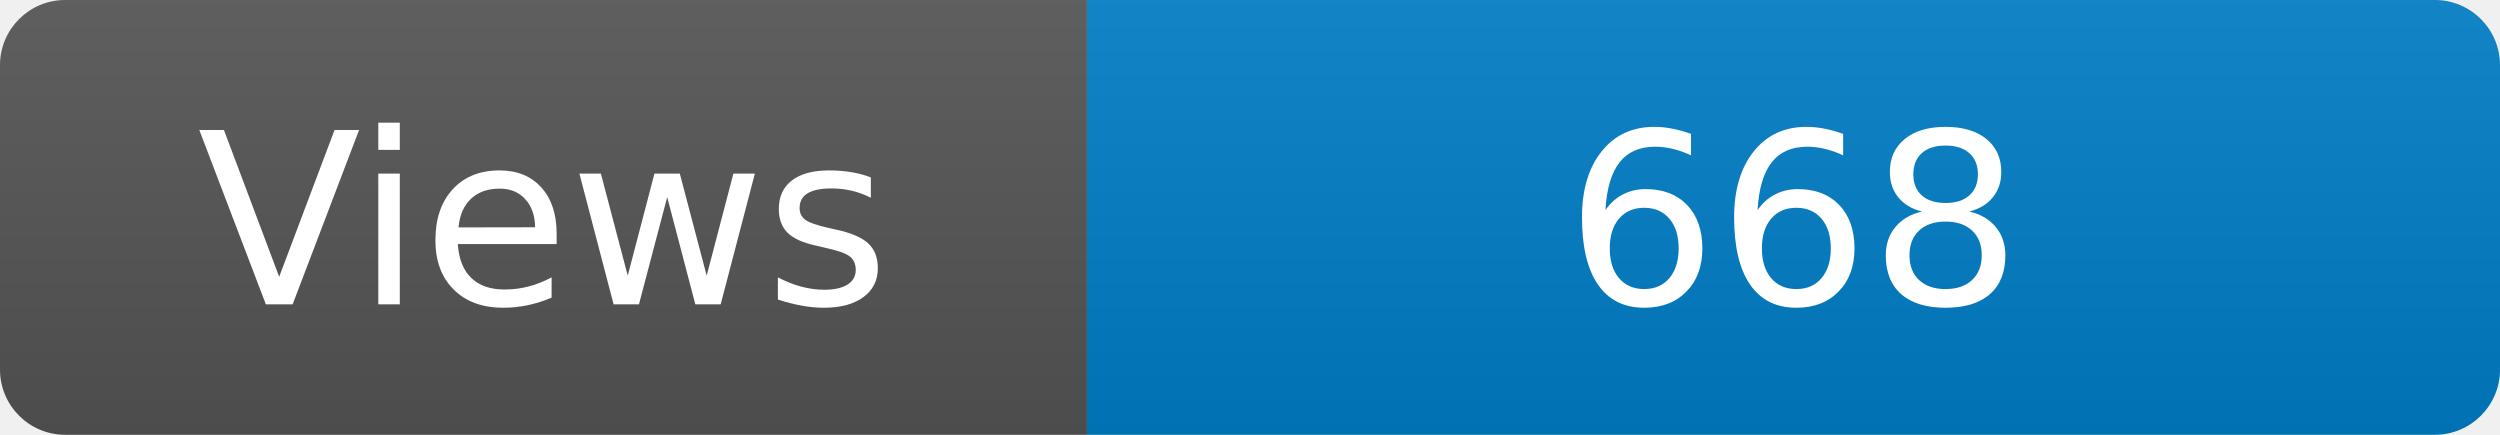
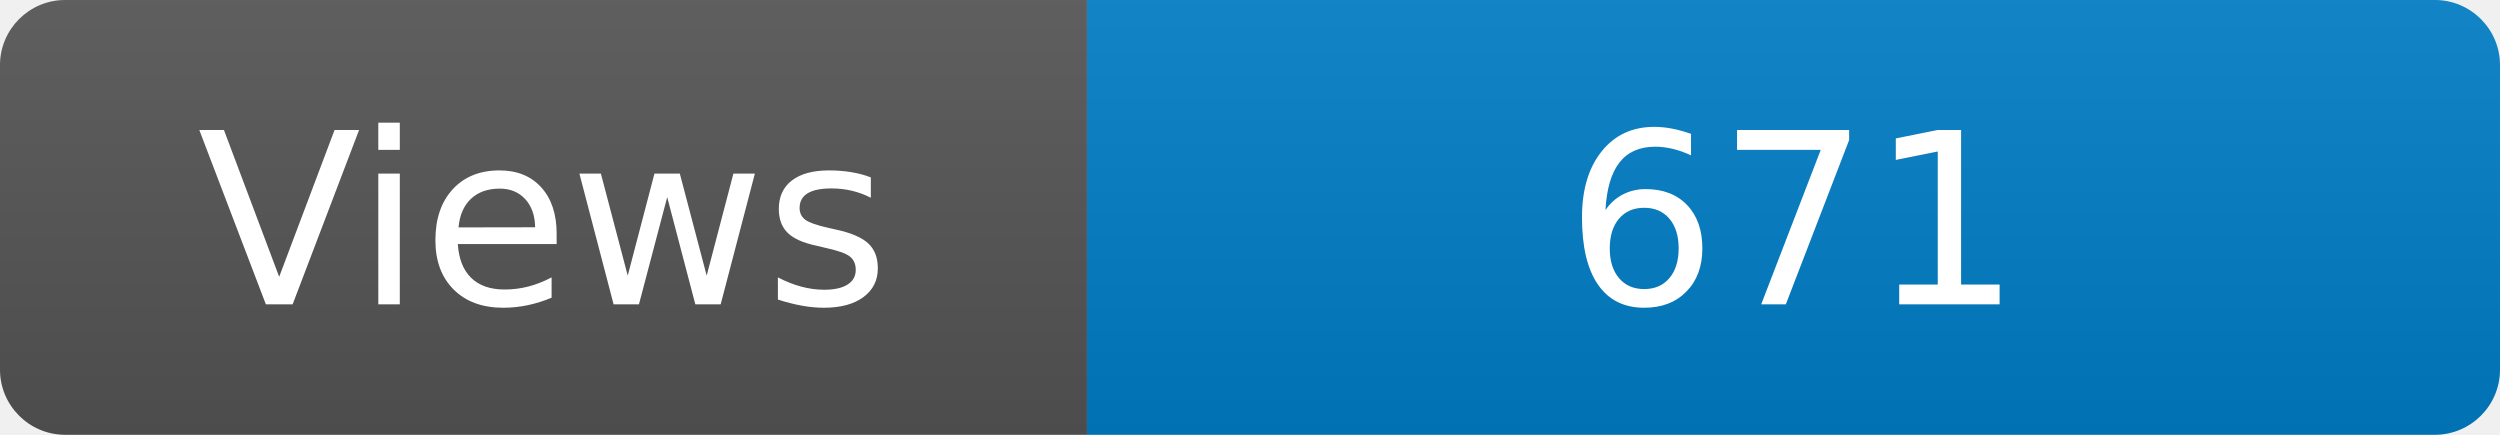
<svg xmlns="http://www.w3.org/2000/svg" width="115" height="20" role="img" aria-label="Maintained?: yes">
  <linearGradient id="s" x2="0" y2="100%">
    <stop offset="0" stop-color="#bbb" stop-opacity=".1" />
    <stop offset="1" stop-opacity=".1" />
  </linearGradient>
  <clipPath id="r">
    <rect width="115" height="20" rx="3" fill="#fff" />
  </clipPath>
  <g clip-path="url(#r)">
    <rect width="50" height="20" fill="#555" />
    <rect x="50" width="160" height="20" fill="#007ec6" />
    <rect width="115" height="20" fill="url(#s)" />
  </g>
  <g fill="#fff" text-anchor="middle" font-family="Verdana,Geneva,DejaVu Sans,sans-serif" font-size="110">
    <text x="250" y="140" transform="scale(.1)" fill="#fff">Views</text>
-     <text x="825" y="140" transform="scale(.1)" fill="#fff">668</text>
+     <text x="825" y="140" transform="scale(.1)" fill="#fff">671</text>
  </g>
</svg>
